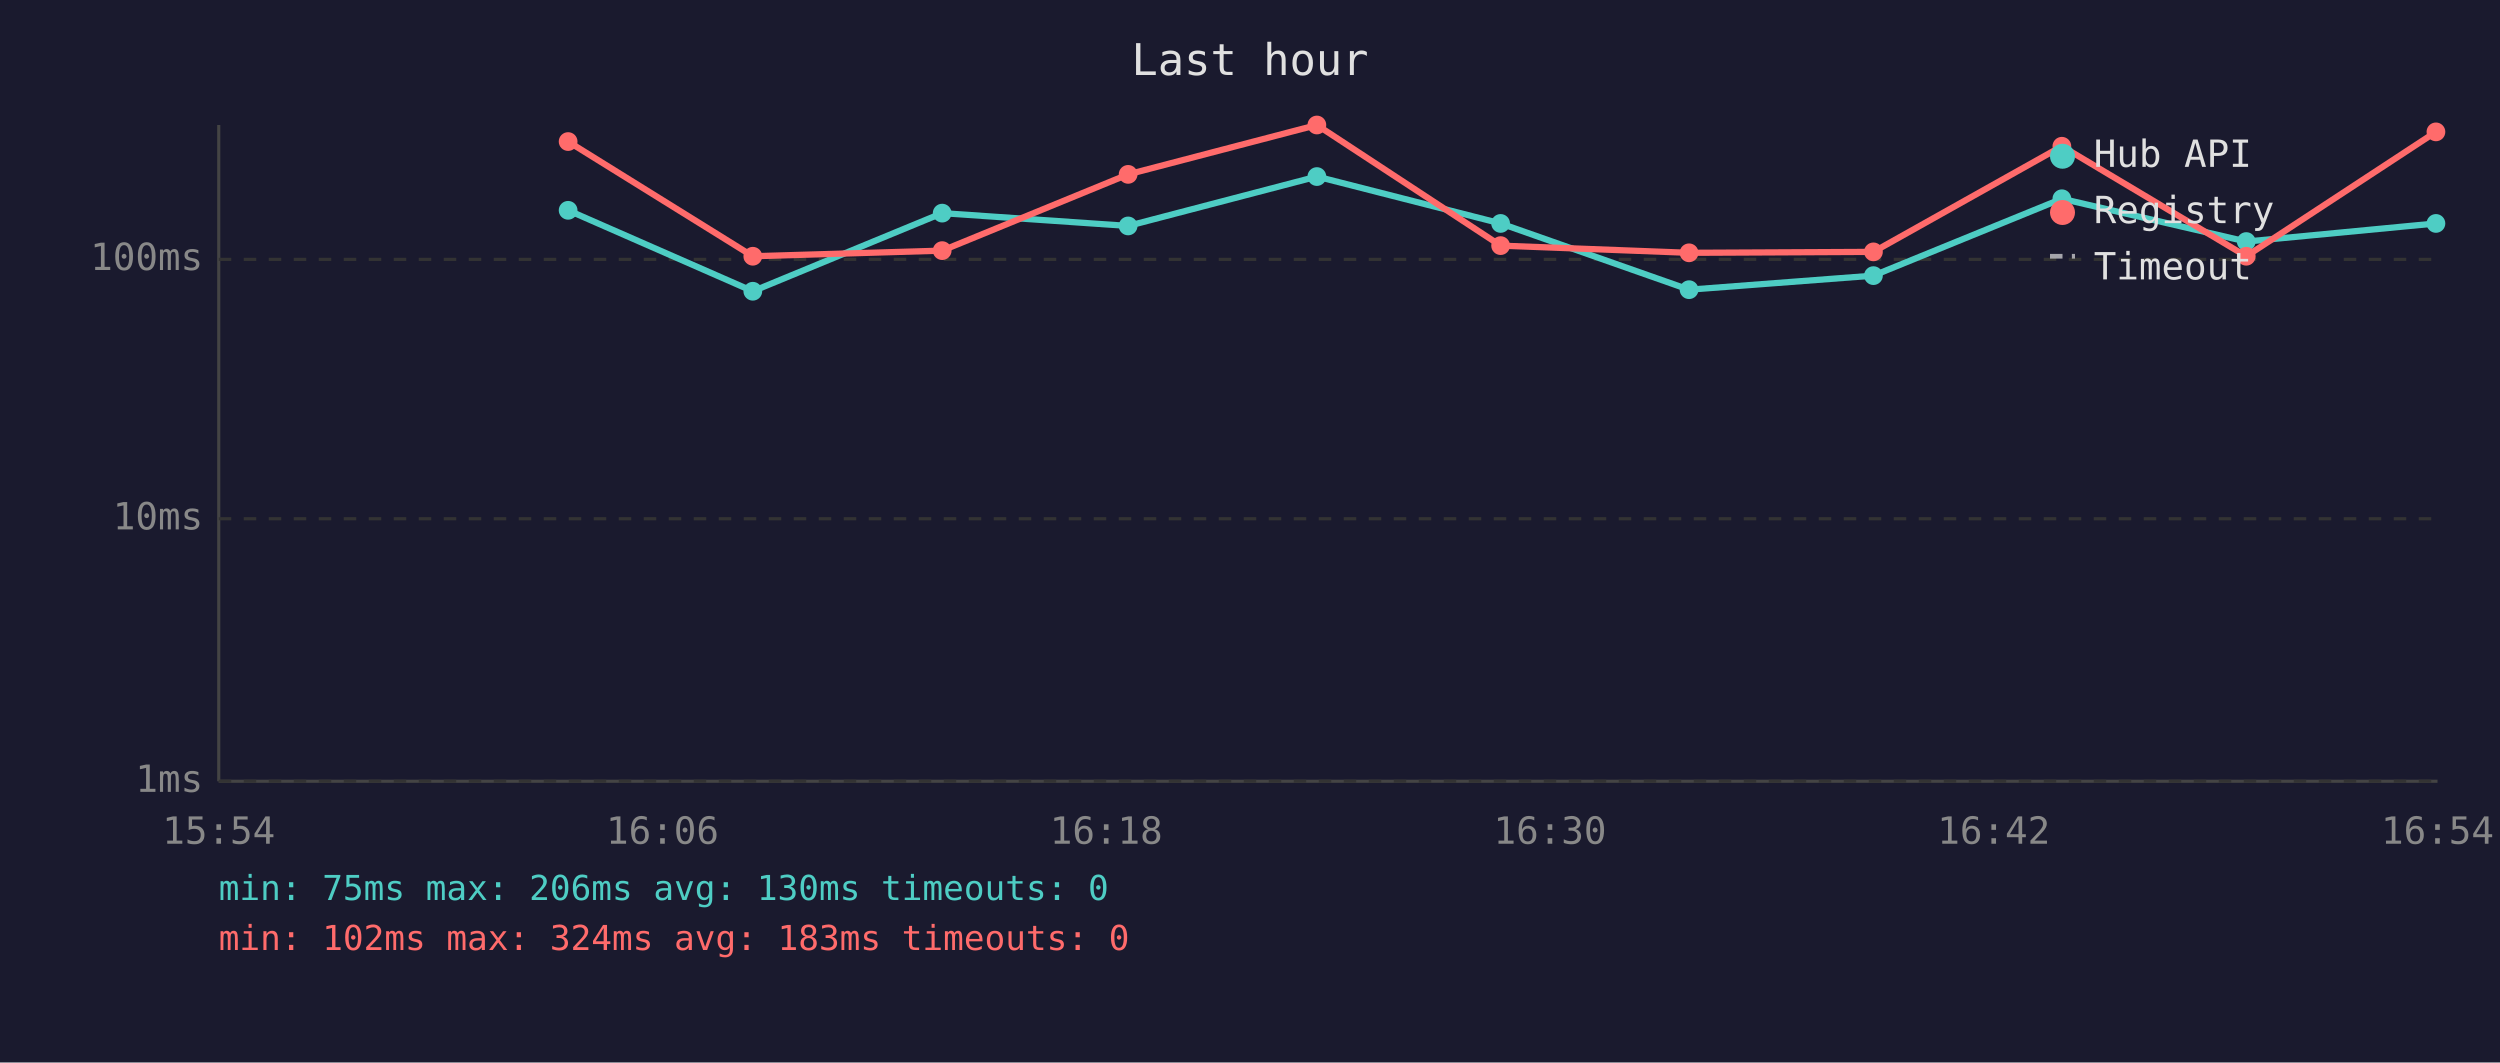
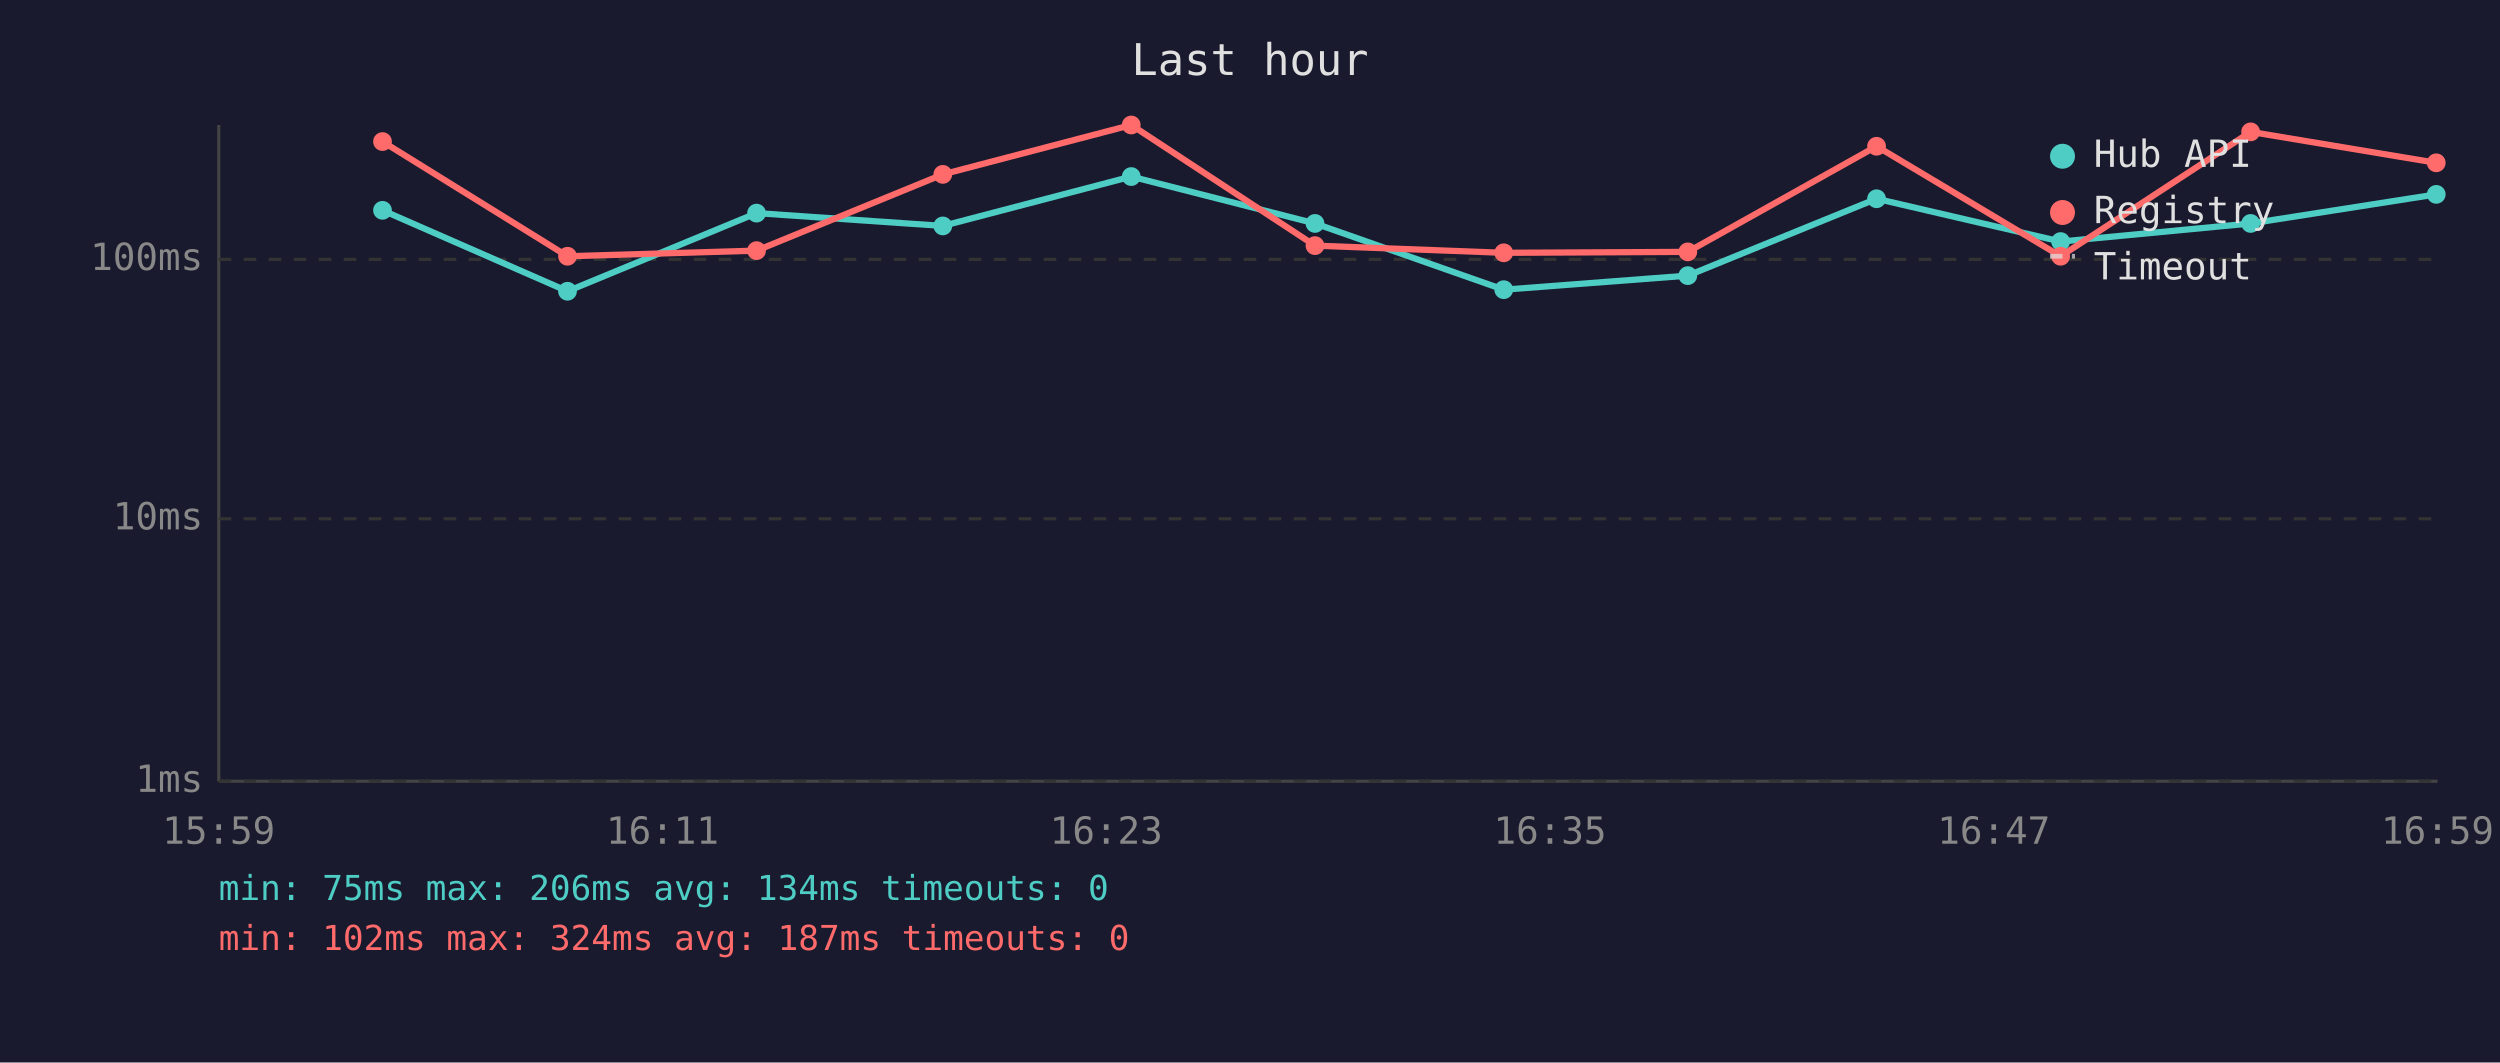
<svg xmlns="http://www.w3.org/2000/svg" viewBox="0 0 800 340" font-family="monospace" font-size="12">
  <rect width="800" height="340" fill="#1a1a2e" />
  <text x="400" y="24" fill="#e0e0e0" font-size="14" text-anchor="middle">Last hour</text>
  <line x1="70" y1="40" x2="70" y2="250" stroke="#444" stroke-width="1" />
  <line x1="70" y1="250" x2="780" y2="250" stroke="#444" stroke-width="1" />
  <line x1="70" y1="250" x2="780" y2="250" stroke="#333" stroke-width="1" stroke-dasharray="4" />
  <text x="65" y="250" fill="#888" text-anchor="end" dominant-baseline="middle">1ms</text>
  <line x1="70" y1="166" x2="780" y2="166" stroke="#333" stroke-width="1" stroke-dasharray="4" />
  <text x="65" y="166" fill="#888" text-anchor="end" dominant-baseline="middle">10ms</text>
  <line x1="70" y1="83" x2="780" y2="83" stroke="#333" stroke-width="1" stroke-dasharray="4" />
  <text x="65" y="83" fill="#888" text-anchor="end" dominant-baseline="middle">100ms</text>
-   <text x="70" y="270" fill="#888" text-anchor="middle">15:54</text>
-   <text x="212" y="270" fill="#888" text-anchor="middle">16:06</text>
-   <text x="354" y="270" fill="#888" text-anchor="middle">16:18</text>
-   <text x="496" y="270" fill="#888" text-anchor="middle">16:30</text>
-   <text x="638" y="270" fill="#888" text-anchor="middle">16:42</text>
-   <text x="780" y="270" fill="#888" text-anchor="middle">16:54</text>
-   <polyline points="181.8,67.3 240.9,93.2 301.5,68.2 361.0,72.3 421.4,56.5 480.2,71.5 540.5,92.7 599.5,88.2 659.8,63.6 718.8,77.3 779.5,71.5" fill="none" stroke="#4ecdc4" stroke-width="2" opacity="1" />
-   <circle cx="181.8" cy="67.3" r="3" fill="#4ecdc4" />
-   <circle cx="240.9" cy="93.2" r="3" fill="#4ecdc4" />
-   <circle cx="301.5" cy="68.2" r="3" fill="#4ecdc4" />
-   <circle cx="361.0" cy="72.3" r="3" fill="#4ecdc4" />
-   <circle cx="421.4" cy="56.5" r="3" fill="#4ecdc4" />
-   <circle cx="480.2" cy="71.5" r="3" fill="#4ecdc4" />
-   <circle cx="540.5" cy="92.7" r="3" fill="#4ecdc4" />
-   <circle cx="599.5" cy="88.2" r="3" fill="#4ecdc4" />
-   <circle cx="659.8" cy="63.6" r="3" fill="#4ecdc4" />
-   <circle cx="718.8" cy="77.3" r="3" fill="#4ecdc4" />
-   <circle cx="779.5" cy="71.5" r="3" fill="#4ecdc4" />
-   <polyline points="181.8,45.3 240.9,82.0 301.5,80.2 361.0,55.8 421.4,40.0 480.2,78.6 540.5,80.9 599.5,80.6 659.8,46.8 718.8,82.0 779.5,42.2" fill="none" stroke="#ff6b6b" stroke-width="2" opacity="1" />
-   <circle cx="181.8" cy="45.3" r="3" fill="#ff6b6b" />
-   <circle cx="240.9" cy="82.0" r="3" fill="#ff6b6b" />
-   <circle cx="301.5" cy="80.2" r="3" fill="#ff6b6b" />
-   <circle cx="361.0" cy="55.8" r="3" fill="#ff6b6b" />
-   <circle cx="421.4" cy="40.0" r="3" fill="#ff6b6b" />
-   <circle cx="480.2" cy="78.6" r="3" fill="#ff6b6b" />
-   <circle cx="540.5" cy="80.9" r="3" fill="#ff6b6b" />
-   <circle cx="599.5" cy="80.6" r="3" fill="#ff6b6b" />
-   <circle cx="659.8" cy="46.8" r="3" fill="#ff6b6b" />
-   <circle cx="718.8" cy="82.0" r="3" fill="#ff6b6b" />
-   <circle cx="779.5" cy="42.2" r="3" fill="#ff6b6b" />
+   <text x="70" y="270" fill="#888" text-anchor="middle">15:59</text>
+   <text x="212" y="270" fill="#888" text-anchor="middle">16:11</text>
+   <text x="354" y="270" fill="#888" text-anchor="middle">16:23</text>
+   <text x="496" y="270" fill="#888" text-anchor="middle">16:35</text>
+   <text x="638" y="270" fill="#888" text-anchor="middle">16:47</text>
+   <text x="780" y="270" fill="#888" text-anchor="middle">16:59</text>
+   <polyline points="122.4,67.3 181.6,93.2 242.1,68.2 301.7,72.3 362.0,56.5 420.8,71.5 481.2,92.7 540.1,88.2 600.5,63.6 659.4,77.3 720.2,71.5 779.6,62.2" fill="none" stroke="#4ecdc4" stroke-width="2" opacity="1" />
+   <circle cx="122.4" cy="67.3" r="3" fill="#4ecdc4" />
+   <circle cx="181.6" cy="93.2" r="3" fill="#4ecdc4" />
+   <circle cx="242.1" cy="68.2" r="3" fill="#4ecdc4" />
+   <circle cx="301.7" cy="72.3" r="3" fill="#4ecdc4" />
+   <circle cx="362.0" cy="56.5" r="3" fill="#4ecdc4" />
+   <circle cx="420.8" cy="71.5" r="3" fill="#4ecdc4" />
+   <circle cx="481.2" cy="92.7" r="3" fill="#4ecdc4" />
+   <circle cx="540.1" cy="88.2" r="3" fill="#4ecdc4" />
+   <circle cx="600.5" cy="63.6" r="3" fill="#4ecdc4" />
+   <circle cx="659.4" cy="77.3" r="3" fill="#4ecdc4" />
+   <circle cx="720.2" cy="71.5" r="3" fill="#4ecdc4" />
+   <circle cx="779.6" cy="62.2" r="3" fill="#4ecdc4" />
+   <polyline points="122.4,45.3 181.6,82.0 242.1,80.2 301.7,55.8 362.0,40.0 420.8,78.6 481.2,80.9 540.1,80.6 600.5,46.8 659.4,82.0 720.2,42.2 779.6,52.1" fill="none" stroke="#ff6b6b" stroke-width="2" opacity="1" />
+   <circle cx="122.4" cy="45.3" r="3" fill="#ff6b6b" />
+   <circle cx="181.6" cy="82.0" r="3" fill="#ff6b6b" />
+   <circle cx="242.1" cy="80.2" r="3" fill="#ff6b6b" />
+   <circle cx="301.7" cy="55.8" r="3" fill="#ff6b6b" />
+   <circle cx="362.0" cy="40.0" r="3" fill="#ff6b6b" />
+   <circle cx="420.8" cy="78.6" r="3" fill="#ff6b6b" />
+   <circle cx="481.2" cy="80.9" r="3" fill="#ff6b6b" />
+   <circle cx="540.1" cy="80.6" r="3" fill="#ff6b6b" />
+   <circle cx="600.5" cy="46.8" r="3" fill="#ff6b6b" />
+   <circle cx="659.4" cy="82.0" r="3" fill="#ff6b6b" />
+   <circle cx="720.2" cy="42.2" r="3" fill="#ff6b6b" />
+   <circle cx="779.6" cy="52.1" r="3" fill="#ff6b6b" />
  <circle cx="660" cy="50" r="4" fill="#4ecdc4" />
  <text x="670" y="50" fill="#e0e0e0" dominant-baseline="middle">Hub API</text>
  <circle cx="660" cy="68" r="4" fill="#ff6b6b" />
  <text x="670" y="68" fill="#e0e0e0" dominant-baseline="middle">Registry</text>
  <line x1="656" y1="82" x2="664" y2="82" stroke="#e0e0e0" stroke-width="1.5" stroke-dasharray="4,3" opacity="0.7" />
  <text x="670" y="86" fill="#e0e0e0" dominant-baseline="middle">Timeout</text>
-   <text x="70" y="288" fill="#4ecdc4" font-size="11">min: 75ms  max: 206ms  avg: 130ms  timeouts: 0</text>
-   <text x="70" y="304" fill="#ff6b6b" font-size="11">min: 102ms  max: 324ms  avg: 183ms  timeouts: 0</text>
+   <text x="70" y="288" fill="#4ecdc4" font-size="11">min: 75ms  max: 206ms  avg: 134ms  timeouts: 0</text>
+   <text x="70" y="304" fill="#ff6b6b" font-size="11">min: 102ms  max: 324ms  avg: 187ms  timeouts: 0</text>
</svg>
